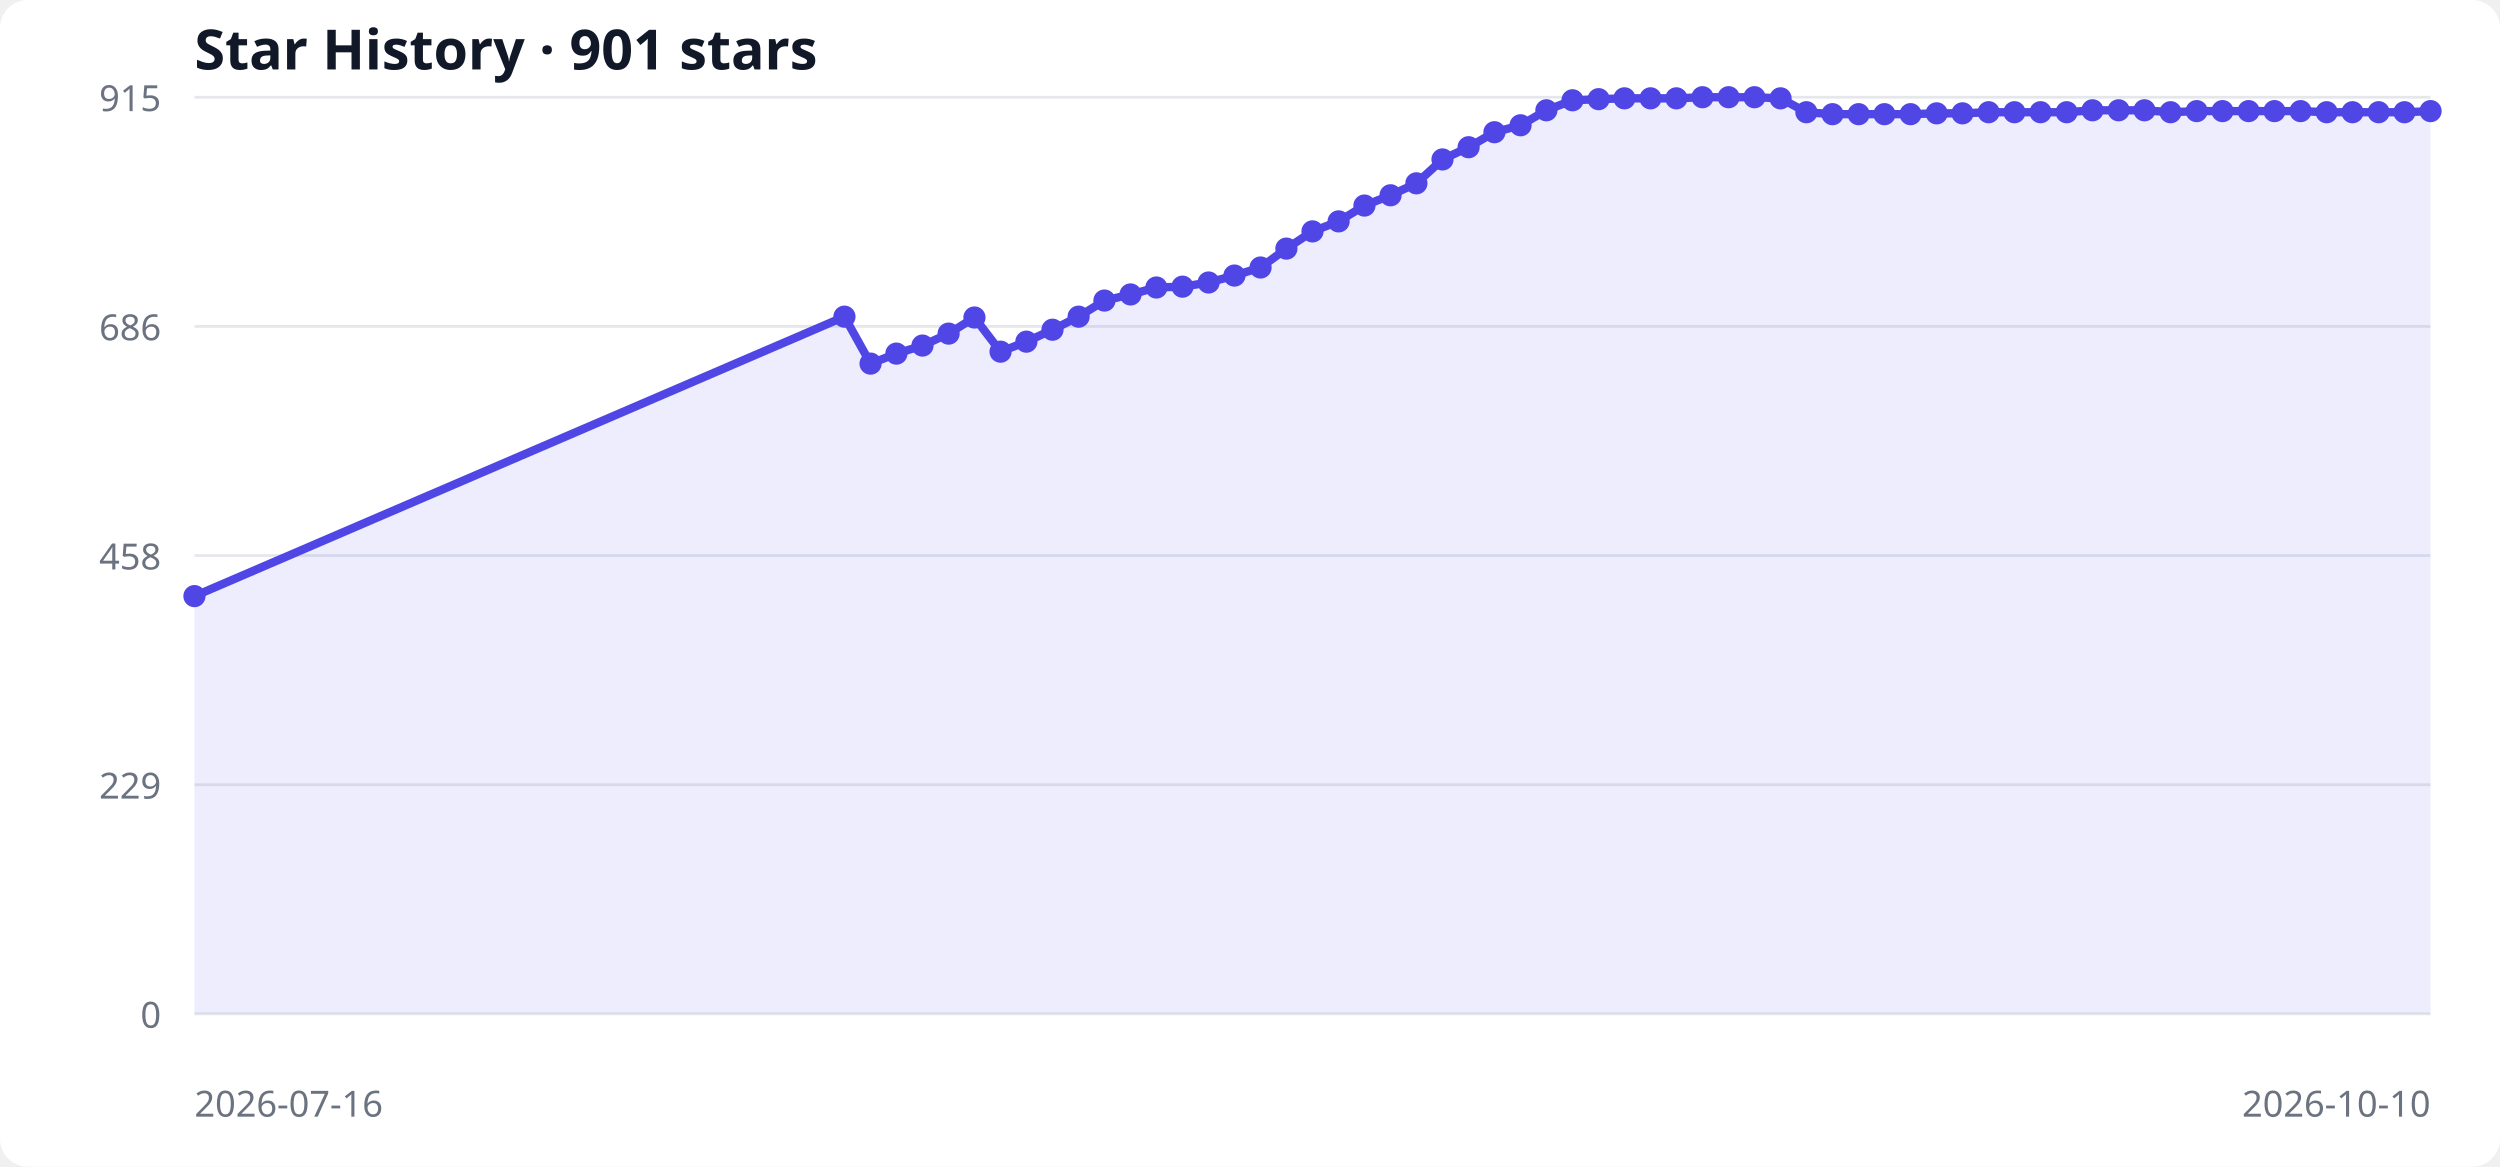
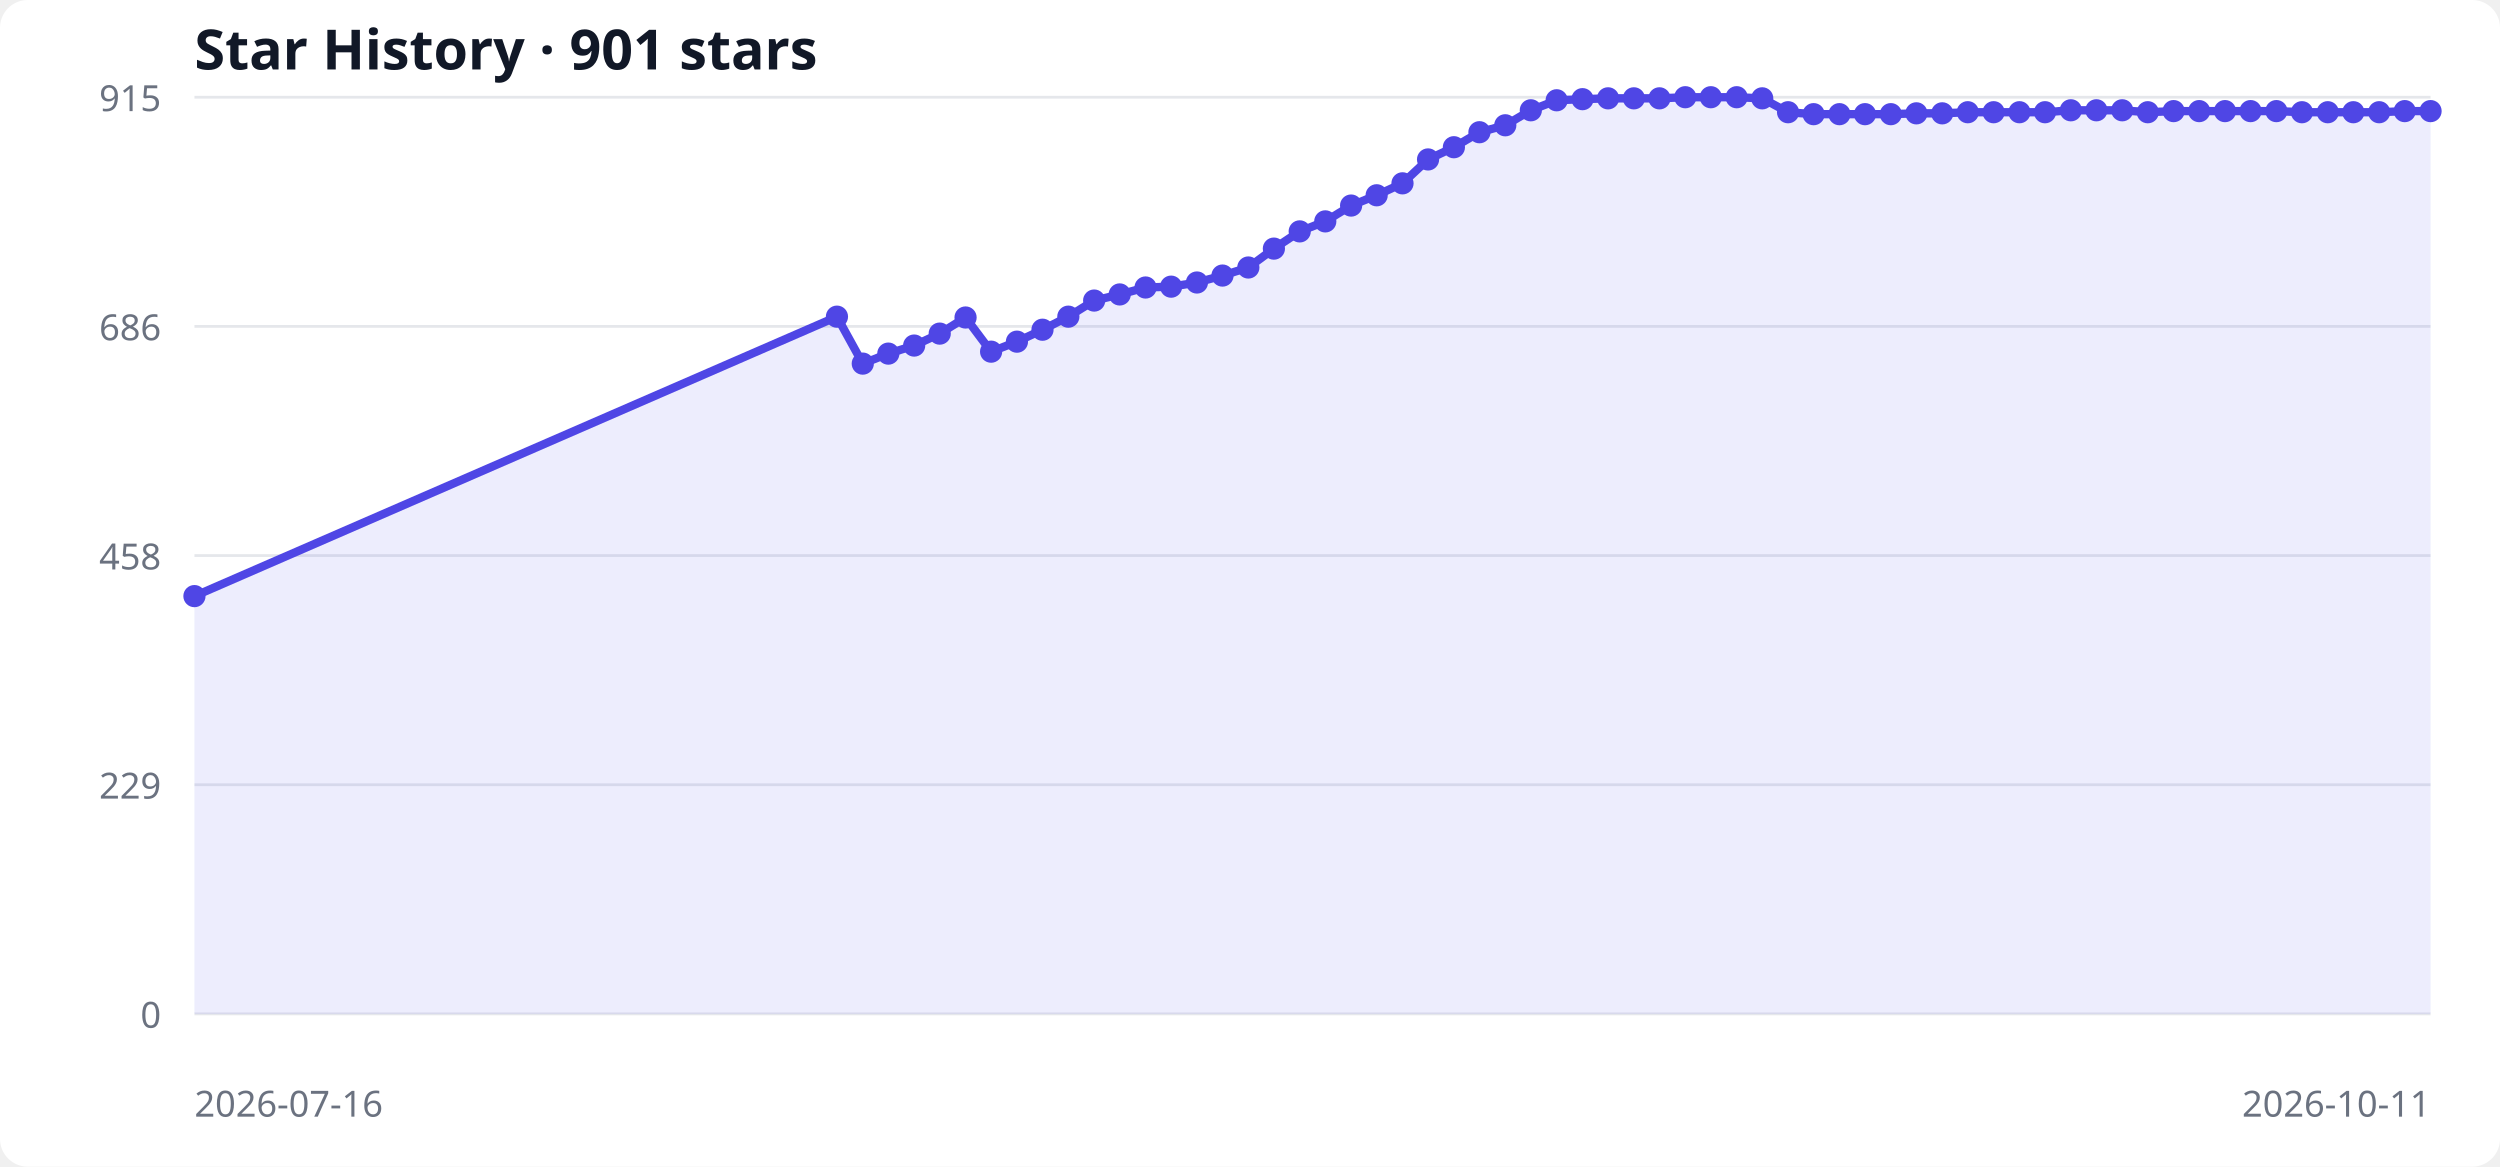
<svg xmlns="http://www.w3.org/2000/svg" width="900" height="420" viewBox="0 0 900 420" role="img" aria-labelledby="title desc">
  <style>
  .bg { fill: #ffffff; } .grid { stroke: #e5e7eb; stroke-width: 1; }
  .label { fill: #6b7280; font: 13px system-ui, sans-serif; }
  .title { fill: #111827; font: 600 20px system-ui, sans-serif; }
  .area { fill: #6366f1; opacity: .12; } .line { fill: none; stroke: #4f46e5; stroke-width: 3; } .point { fill: #4f46e5; }
  @media (prefers-color-scheme: dark) { .bg { fill: #0d1117; } .grid { stroke: #30363d; } .label { fill: #8b949e; } .title { fill: #f0f6fc; } .area { fill: #818cf8; } .line { stroke: #818cf8; } .point { fill: #818cf8; } }
</style>
  <rect class="bg" width="100%" height="100%" rx="10" />
  <text x="70" y="25" class="title">Star History · 901 stars</text>
  <line x1="70" y1="365.0" x2="875" y2="365.0" class="grid" />
  <text x="58" y="370.0" text-anchor="end" class="label">0</text>
  <line x1="70" y1="282.5" x2="875" y2="282.5" class="grid" />
  <text x="58" y="287.5" text-anchor="end" class="label">229</text>
  <line x1="70" y1="200.0" x2="875" y2="200.0" class="grid" />
  <text x="58" y="205.0" text-anchor="end" class="label">458</text>
  <line x1="70" y1="117.5" x2="875" y2="117.5" class="grid" />
  <text x="58" y="122.5" text-anchor="end" class="label">686</text>
  <line x1="70" y1="35.0" x2="875" y2="35.0" class="grid" />
  <text x="58" y="40.0" text-anchor="end" class="label">915</text>
-   <polygon points="70,365 70.0,214.6 304.0,114.0 313.4,130.9 322.7,127.3 332.1,124.4 341.5,120.1 350.8,114.3 360.2,126.6 369.5,123.0 378.9,118.7 388.3,114.0 397.6,108.2 407.0,106.0 416.3,103.5 425.7,103.2 435.1,101.7 444.4,99.2 453.8,96.3 463.1,89.5 472.5,83.3 481.9,79.7 491.2,74.0 500.6,70.3 509.9,66.0 519.3,57.4 528.7,53.0 538.0,47.6 547.4,45.1 556.7,39.7 566.1,36.1 575.5,35.7 584.8,35.4 594.2,35.4 603.5,35.4 612.9,35.0 622.3,35.0 631.6,35.0 641.0,35.4 650.3,40.4 659.7,41.1 669.1,41.1 678.4,41.1 687.8,41.1 697.2,40.8 706.5,40.8 715.9,40.4 725.2,40.4 734.6,40.4 744.0,40.4 753.3,39.7 762.7,39.7 772.0,39.7 781.4,40.4 790.8,40.0 800.1,40.0 809.5,40.0 818.8,40.0 828.2,40.0 837.6,40.4 846.9,40.4 856.3,40.4 865.6,40.4 875.0,40.0 875,365" class="area" />
-   <polyline points="70.0,214.6 304.0,114.0 313.4,130.9 322.7,127.3 332.1,124.4 341.5,120.1 350.8,114.3 360.2,126.6 369.5,123.0 378.9,118.7 388.3,114.0 397.6,108.2 407.0,106.0 416.3,103.5 425.7,103.2 435.1,101.7 444.4,99.2 453.8,96.3 463.1,89.5 472.5,83.3 481.9,79.7 491.2,74.0 500.6,70.3 509.9,66.0 519.3,57.4 528.7,53.0 538.0,47.6 547.4,45.1 556.7,39.7 566.1,36.1 575.5,35.7 584.8,35.4 594.2,35.4 603.5,35.4 612.9,35.0 622.3,35.0 631.6,35.0 641.0,35.4 650.3,40.4 659.7,41.1 669.1,41.1 678.4,41.1 687.8,41.1 697.2,40.8 706.5,40.8 715.9,40.4 725.2,40.4 734.6,40.4 744.0,40.4 753.3,39.7 762.7,39.7 772.0,39.7 781.4,40.4 790.8,40.0 800.1,40.0 809.5,40.0 818.8,40.0 828.2,40.0 837.6,40.4 846.9,40.4 856.3,40.4 865.6,40.4 875.0,40.0" class="line" />
+   <polygon points="70,365 70.0,214.6 301.3,114.0 310.6,130.9 319.8,127.3 329.1,124.4 338.3,120.1 347.6,114.3 356.8,126.6 366.1,123.0 375.3,118.7 384.6,114.0 393.9,108.2 403.1,106.0 412.4,103.5 421.6,103.2 430.9,101.7 440.1,99.2 449.4,96.3 458.6,89.5 467.9,83.3 477.1,79.7 486.4,74.0 495.6,70.3 504.9,66.0 514.1,57.4 523.4,53.0 532.6,47.6 541.9,45.1 551.1,39.7 560.4,36.1 569.7,35.7 578.9,35.4 588.2,35.4 597.4,35.4 606.7,35.0 615.9,35.0 625.2,35.0 634.4,35.4 643.7,40.4 652.9,41.1 662.2,41.1 671.4,41.1 680.7,41.1 689.9,40.8 699.2,40.8 708.4,40.4 717.7,40.4 727.0,40.4 736.2,40.4 745.5,39.7 754.7,39.7 764.0,39.7 773.2,40.4 782.5,40.0 791.7,40.0 801.0,40.0 810.2,40.0 819.5,40.0 828.7,40.4 838.0,40.4 847.2,40.4 856.5,40.4 865.7,40.0 875.0,40.0 875,365" class="area" />
+   <polyline points="70.0,214.6 301.3,114.0 310.6,130.9 319.8,127.3 329.1,124.4 338.3,120.1 347.6,114.3 356.8,126.6 366.1,123.0 375.3,118.7 384.6,114.0 393.9,108.2 403.1,106.0 412.4,103.5 421.6,103.2 430.9,101.7 440.1,99.2 449.4,96.3 458.6,89.5 467.9,83.3 477.1,79.7 486.4,74.0 495.6,70.3 504.9,66.0 514.1,57.4 523.4,53.0 532.6,47.6 541.9,45.1 551.1,39.7 560.4,36.1 569.7,35.7 578.9,35.4 588.2,35.4 597.4,35.4 606.7,35.0 615.9,35.0 625.2,35.0 634.4,35.4 643.7,40.4 652.9,41.1 662.2,41.1 671.4,41.1 680.7,41.1 689.9,40.8 699.2,40.8 708.4,40.4 717.7,40.4 727.0,40.4 736.2,40.4 745.5,39.7 754.7,39.7 764.0,39.7 773.2,40.4 782.5,40.0 791.7,40.0 801.0,40.0 810.2,40.0 819.5,40.0 828.7,40.4 838.0,40.4 847.2,40.4 856.5,40.4 865.7,40.0 875.0,40.0" class="line" />
  <circle cx="70.0" cy="214.6" r="4" class="point" />
-   <circle cx="304.0" cy="114.0" r="4" class="point" />
-   <circle cx="313.4" cy="130.9" r="4" class="point" />
-   <circle cx="322.7" cy="127.3" r="4" class="point" />
-   <circle cx="332.1" cy="124.4" r="4" class="point" />
-   <circle cx="341.5" cy="120.1" r="4" class="point" />
-   <circle cx="350.8" cy="114.3" r="4" class="point" />
-   <circle cx="360.2" cy="126.6" r="4" class="point" />
-   <circle cx="369.5" cy="123.0" r="4" class="point" />
-   <circle cx="378.9" cy="118.7" r="4" class="point" />
-   <circle cx="388.3" cy="114.0" r="4" class="point" />
-   <circle cx="397.6" cy="108.2" r="4" class="point" />
-   <circle cx="407.0" cy="106.0" r="4" class="point" />
-   <circle cx="416.3" cy="103.5" r="4" class="point" />
-   <circle cx="425.7" cy="103.2" r="4" class="point" />
-   <circle cx="435.1" cy="101.7" r="4" class="point" />
-   <circle cx="444.4" cy="99.2" r="4" class="point" />
-   <circle cx="453.8" cy="96.3" r="4" class="point" />
-   <circle cx="463.1" cy="89.5" r="4" class="point" />
-   <circle cx="472.5" cy="83.3" r="4" class="point" />
-   <circle cx="481.9" cy="79.7" r="4" class="point" />
-   <circle cx="491.2" cy="74.0" r="4" class="point" />
-   <circle cx="500.6" cy="70.3" r="4" class="point" />
-   <circle cx="509.9" cy="66.0" r="4" class="point" />
-   <circle cx="519.3" cy="57.4" r="4" class="point" />
-   <circle cx="528.7" cy="53.0" r="4" class="point" />
-   <circle cx="538.0" cy="47.6" r="4" class="point" />
-   <circle cx="547.4" cy="45.1" r="4" class="point" />
-   <circle cx="556.7" cy="39.7" r="4" class="point" />
-   <circle cx="566.1" cy="36.1" r="4" class="point" />
-   <circle cx="575.5" cy="35.7" r="4" class="point" />
-   <circle cx="584.8" cy="35.4" r="4" class="point" />
-   <circle cx="594.2" cy="35.4" r="4" class="point" />
-   <circle cx="603.5" cy="35.4" r="4" class="point" />
-   <circle cx="612.9" cy="35.0" r="4" class="point" />
-   <circle cx="622.3" cy="35.0" r="4" class="point" />
-   <circle cx="631.6" cy="35.0" r="4" class="point" />
-   <circle cx="641.0" cy="35.4" r="4" class="point" />
-   <circle cx="650.3" cy="40.4" r="4" class="point" />
-   <circle cx="659.7" cy="41.1" r="4" class="point" />
-   <circle cx="669.1" cy="41.1" r="4" class="point" />
-   <circle cx="678.4" cy="41.1" r="4" class="point" />
-   <circle cx="687.8" cy="41.1" r="4" class="point" />
-   <circle cx="697.2" cy="40.8" r="4" class="point" />
-   <circle cx="706.5" cy="40.8" r="4" class="point" />
-   <circle cx="715.9" cy="40.4" r="4" class="point" />
-   <circle cx="725.2" cy="40.4" r="4" class="point" />
-   <circle cx="734.6" cy="40.4" r="4" class="point" />
-   <circle cx="744.0" cy="40.4" r="4" class="point" />
-   <circle cx="753.3" cy="39.7" r="4" class="point" />
-   <circle cx="762.7" cy="39.7" r="4" class="point" />
-   <circle cx="772.0" cy="39.7" r="4" class="point" />
-   <circle cx="781.4" cy="40.4" r="4" class="point" />
-   <circle cx="790.8" cy="40.0" r="4" class="point" />
-   <circle cx="800.1" cy="40.0" r="4" class="point" />
-   <circle cx="809.5" cy="40.0" r="4" class="point" />
-   <circle cx="818.8" cy="40.0" r="4" class="point" />
-   <circle cx="828.2" cy="40.0" r="4" class="point" />
-   <circle cx="837.6" cy="40.4" r="4" class="point" />
-   <circle cx="846.9" cy="40.4" r="4" class="point" />
-   <circle cx="856.3" cy="40.4" r="4" class="point" />
-   <circle cx="865.6" cy="40.4" r="4" class="point" />
+   <circle cx="301.3" cy="114.0" r="4" class="point" />
+   <circle cx="310.6" cy="130.9" r="4" class="point" />
+   <circle cx="319.8" cy="127.3" r="4" class="point" />
+   <circle cx="329.1" cy="124.4" r="4" class="point" />
+   <circle cx="338.3" cy="120.1" r="4" class="point" />
+   <circle cx="347.6" cy="114.3" r="4" class="point" />
+   <circle cx="356.8" cy="126.6" r="4" class="point" />
+   <circle cx="366.1" cy="123.0" r="4" class="point" />
+   <circle cx="375.3" cy="118.7" r="4" class="point" />
+   <circle cx="384.6" cy="114.0" r="4" class="point" />
+   <circle cx="393.9" cy="108.2" r="4" class="point" />
+   <circle cx="403.1" cy="106.0" r="4" class="point" />
+   <circle cx="412.4" cy="103.5" r="4" class="point" />
+   <circle cx="421.6" cy="103.2" r="4" class="point" />
+   <circle cx="430.9" cy="101.7" r="4" class="point" />
+   <circle cx="440.1" cy="99.2" r="4" class="point" />
+   <circle cx="449.4" cy="96.3" r="4" class="point" />
+   <circle cx="458.6" cy="89.5" r="4" class="point" />
+   <circle cx="467.9" cy="83.3" r="4" class="point" />
+   <circle cx="477.1" cy="79.7" r="4" class="point" />
+   <circle cx="486.4" cy="74.0" r="4" class="point" />
+   <circle cx="495.6" cy="70.3" r="4" class="point" />
+   <circle cx="504.9" cy="66.0" r="4" class="point" />
+   <circle cx="514.1" cy="57.4" r="4" class="point" />
+   <circle cx="523.4" cy="53.0" r="4" class="point" />
+   <circle cx="532.6" cy="47.6" r="4" class="point" />
+   <circle cx="541.9" cy="45.1" r="4" class="point" />
+   <circle cx="551.1" cy="39.7" r="4" class="point" />
+   <circle cx="560.4" cy="36.1" r="4" class="point" />
+   <circle cx="569.7" cy="35.7" r="4" class="point" />
+   <circle cx="578.9" cy="35.4" r="4" class="point" />
+   <circle cx="588.2" cy="35.4" r="4" class="point" />
+   <circle cx="597.4" cy="35.4" r="4" class="point" />
+   <circle cx="606.7" cy="35.0" r="4" class="point" />
+   <circle cx="615.9" cy="35.0" r="4" class="point" />
+   <circle cx="625.2" cy="35.0" r="4" class="point" />
+   <circle cx="634.4" cy="35.4" r="4" class="point" />
+   <circle cx="643.7" cy="40.4" r="4" class="point" />
+   <circle cx="652.9" cy="41.1" r="4" class="point" />
+   <circle cx="662.2" cy="41.1" r="4" class="point" />
+   <circle cx="671.4" cy="41.1" r="4" class="point" />
+   <circle cx="680.7" cy="41.1" r="4" class="point" />
+   <circle cx="689.9" cy="40.8" r="4" class="point" />
+   <circle cx="699.2" cy="40.8" r="4" class="point" />
+   <circle cx="708.4" cy="40.4" r="4" class="point" />
+   <circle cx="717.7" cy="40.4" r="4" class="point" />
+   <circle cx="727.0" cy="40.4" r="4" class="point" />
+   <circle cx="736.2" cy="40.4" r="4" class="point" />
+   <circle cx="745.5" cy="39.7" r="4" class="point" />
+   <circle cx="754.7" cy="39.7" r="4" class="point" />
+   <circle cx="764.0" cy="39.7" r="4" class="point" />
+   <circle cx="773.2" cy="40.4" r="4" class="point" />
+   <circle cx="782.5" cy="40.0" r="4" class="point" />
+   <circle cx="791.7" cy="40.0" r="4" class="point" />
+   <circle cx="801.0" cy="40.0" r="4" class="point" />
+   <circle cx="810.2" cy="40.0" r="4" class="point" />
+   <circle cx="819.5" cy="40.0" r="4" class="point" />
+   <circle cx="828.7" cy="40.4" r="4" class="point" />
+   <circle cx="838.0" cy="40.4" r="4" class="point" />
+   <circle cx="847.2" cy="40.4" r="4" class="point" />
+   <circle cx="856.5" cy="40.4" r="4" class="point" />
+   <circle cx="865.7" cy="40.0" r="4" class="point" />
  <circle cx="875.0" cy="40.0" r="4" class="point" />
  <text x="70" y="402" class="label">2026-07-16</text>
-   <text x="875" y="402" text-anchor="end" class="label">2026-10-10</text>
+   <text x="875" y="402" text-anchor="end" class="label">2026-10-11</text>
</svg>
